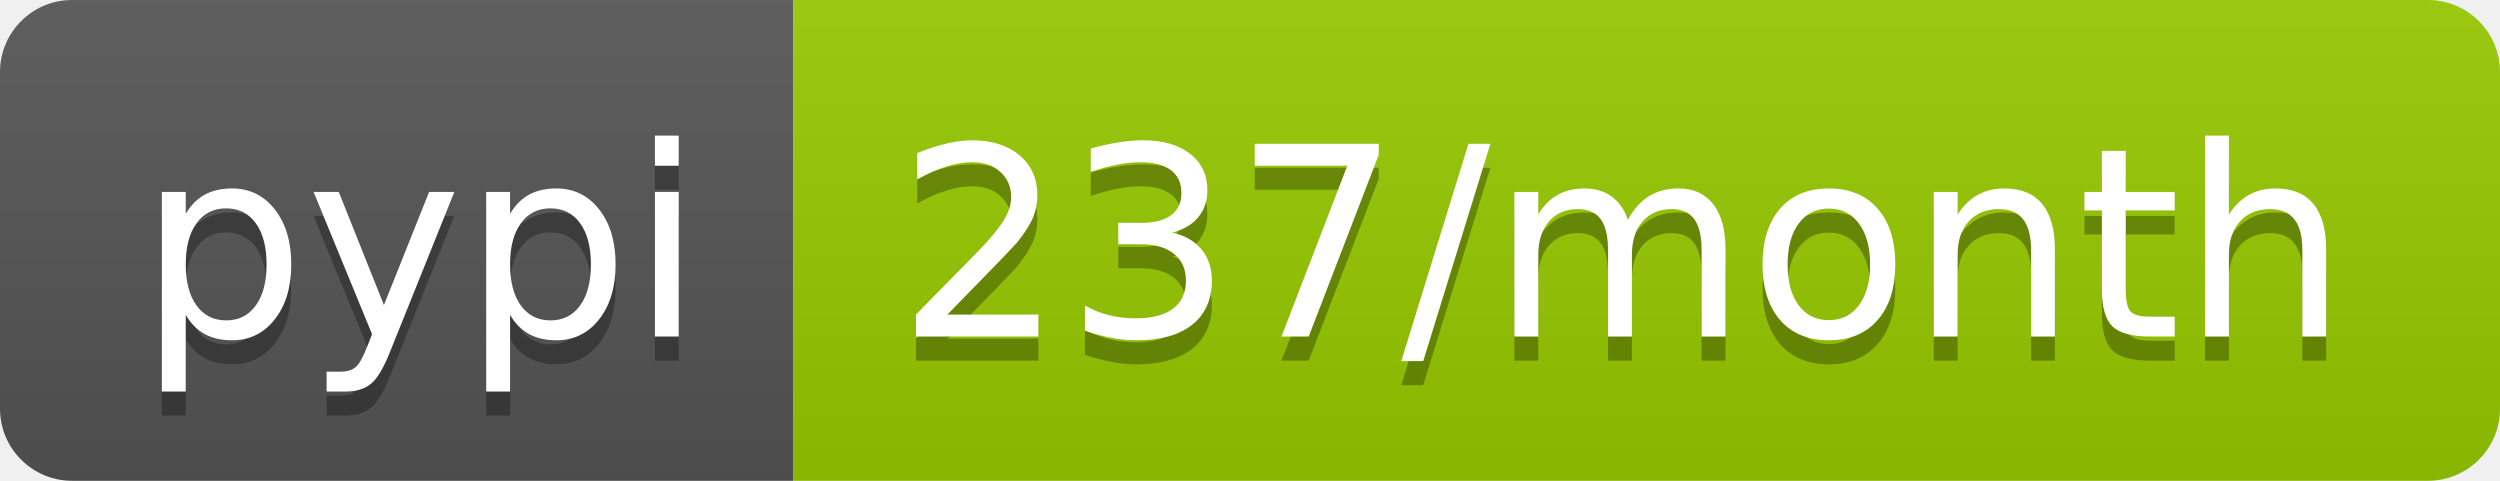
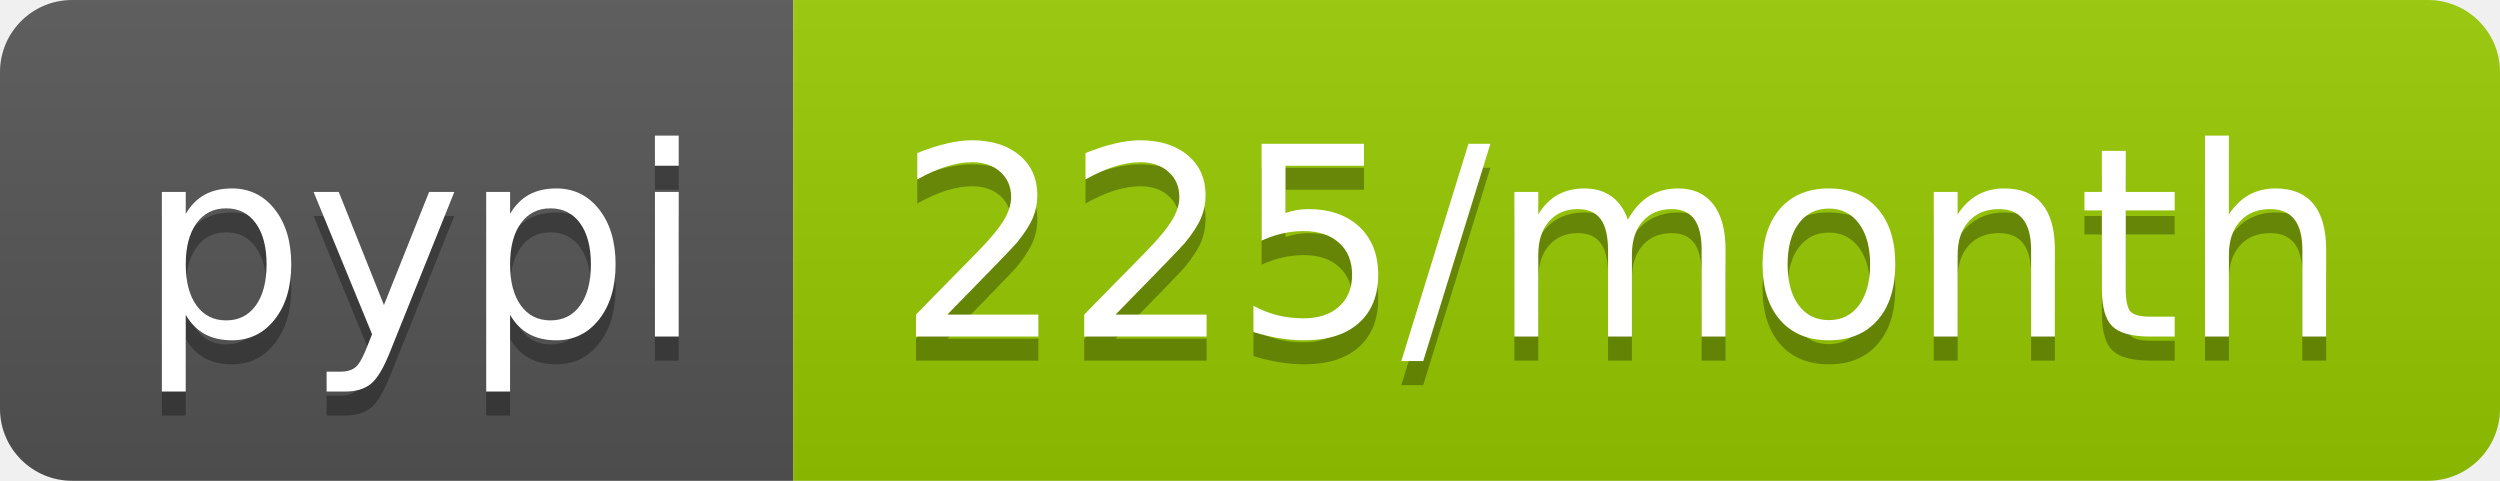
<svg xmlns="http://www.w3.org/2000/svg" width="104" height="20">
  <linearGradient id="b" x2="0" y2="100%">
    <stop offset="0" stop-color="#bbb" stop-opacity=".1" />
    <stop offset="1" stop-opacity=".1" />
  </linearGradient>
  <clipPath id="a">
    <rect width="104" height="20" rx="3" fill="#fff" />
  </clipPath>
  <g clip-path="url(#a)">
    <path fill="#555" d="M0 0h33v20H0z" />
    <path fill="#97ca00" d="M33 0h71v20H33z" />
    <path fill="url(#b)" d="M0 0h104v20H0z" />
  </g>
  <g fill="#fff" text-anchor="middle" font-family="DejaVu Sans,Verdana,Geneva,sans-serif" font-size="110">
    <text x="175" y="150" fill="#010101" fill-opacity=".3" transform="scale(.1)" textLength="230">pypi</text>
    <text x="175" y="140" transform="scale(.1)" textLength="230">pypi</text>
-     <text x="675" y="150" fill="#010101" fill-opacity=".3" transform="scale(.1)" textLength="610">237/month</text>
-     <text x="675" y="140" transform="scale(.1)" textLength="610">237/month</text>
+     <text x="675" y="150" fill="#010101" fill-opacity=".3" transform="scale(.1)" textLength="610">225/month</text>
+     <text x="675" y="140" transform="scale(.1)" textLength="610">225/month</text>
  </g>
</svg>
